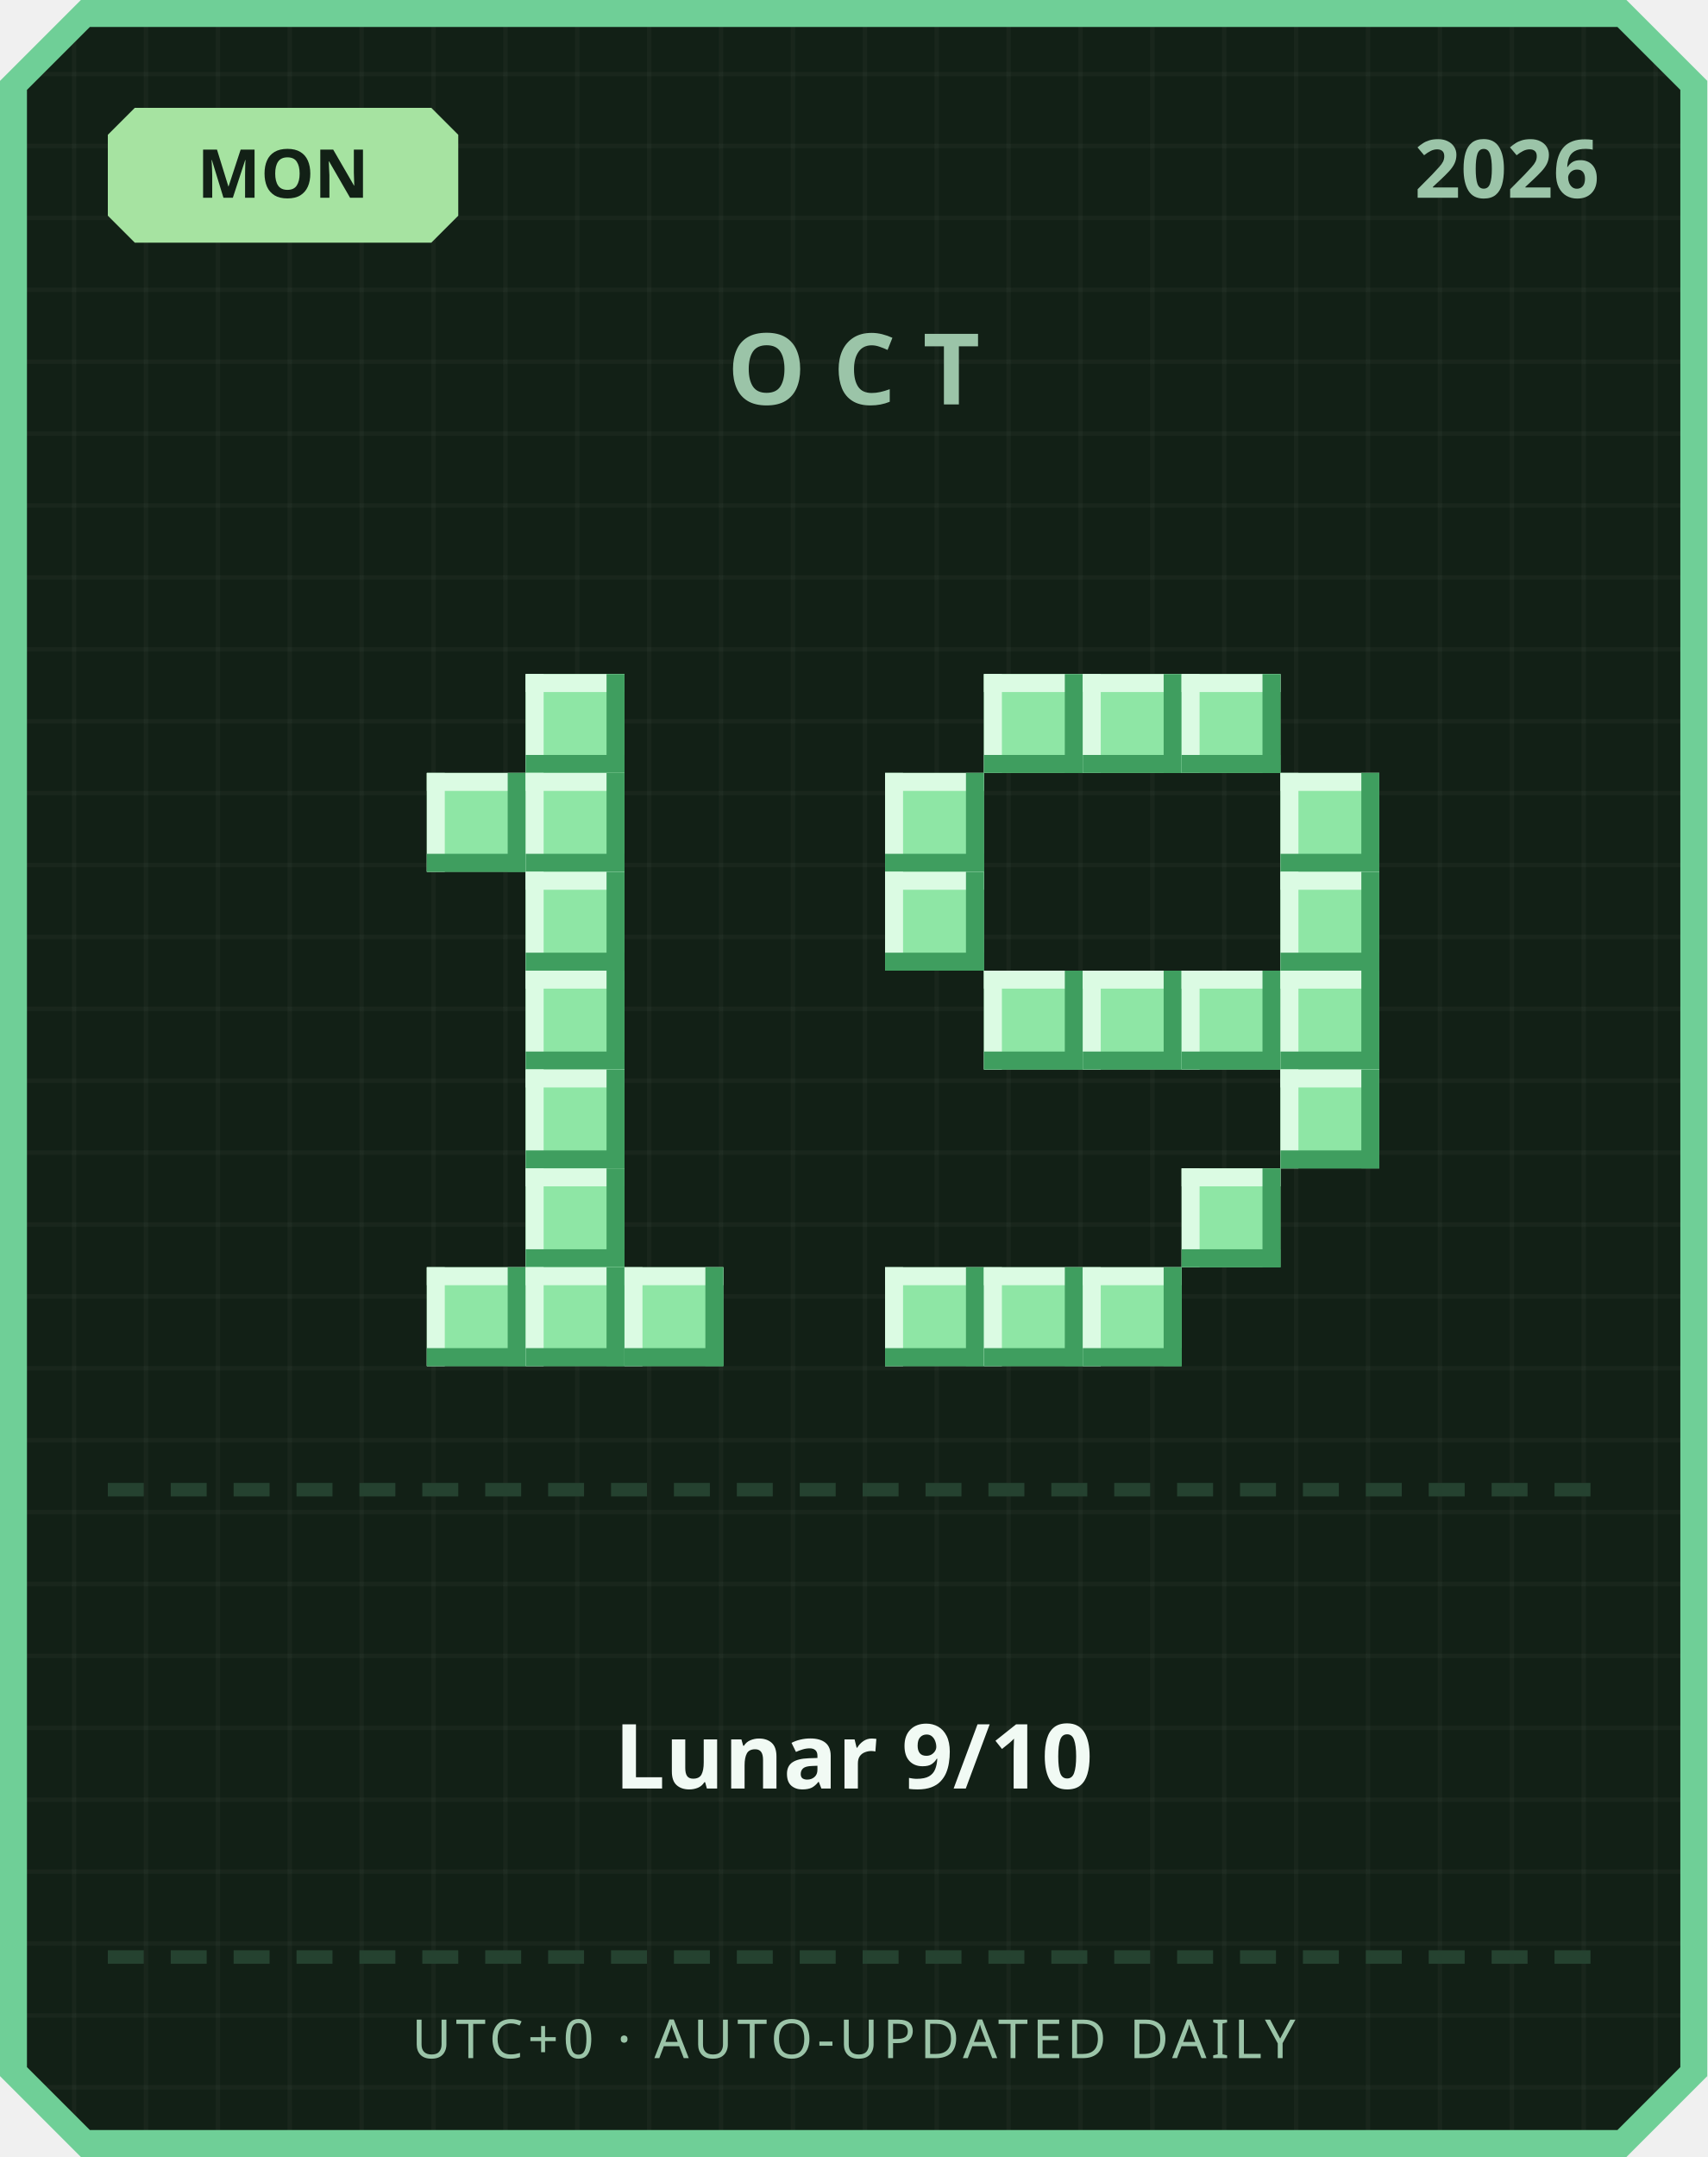
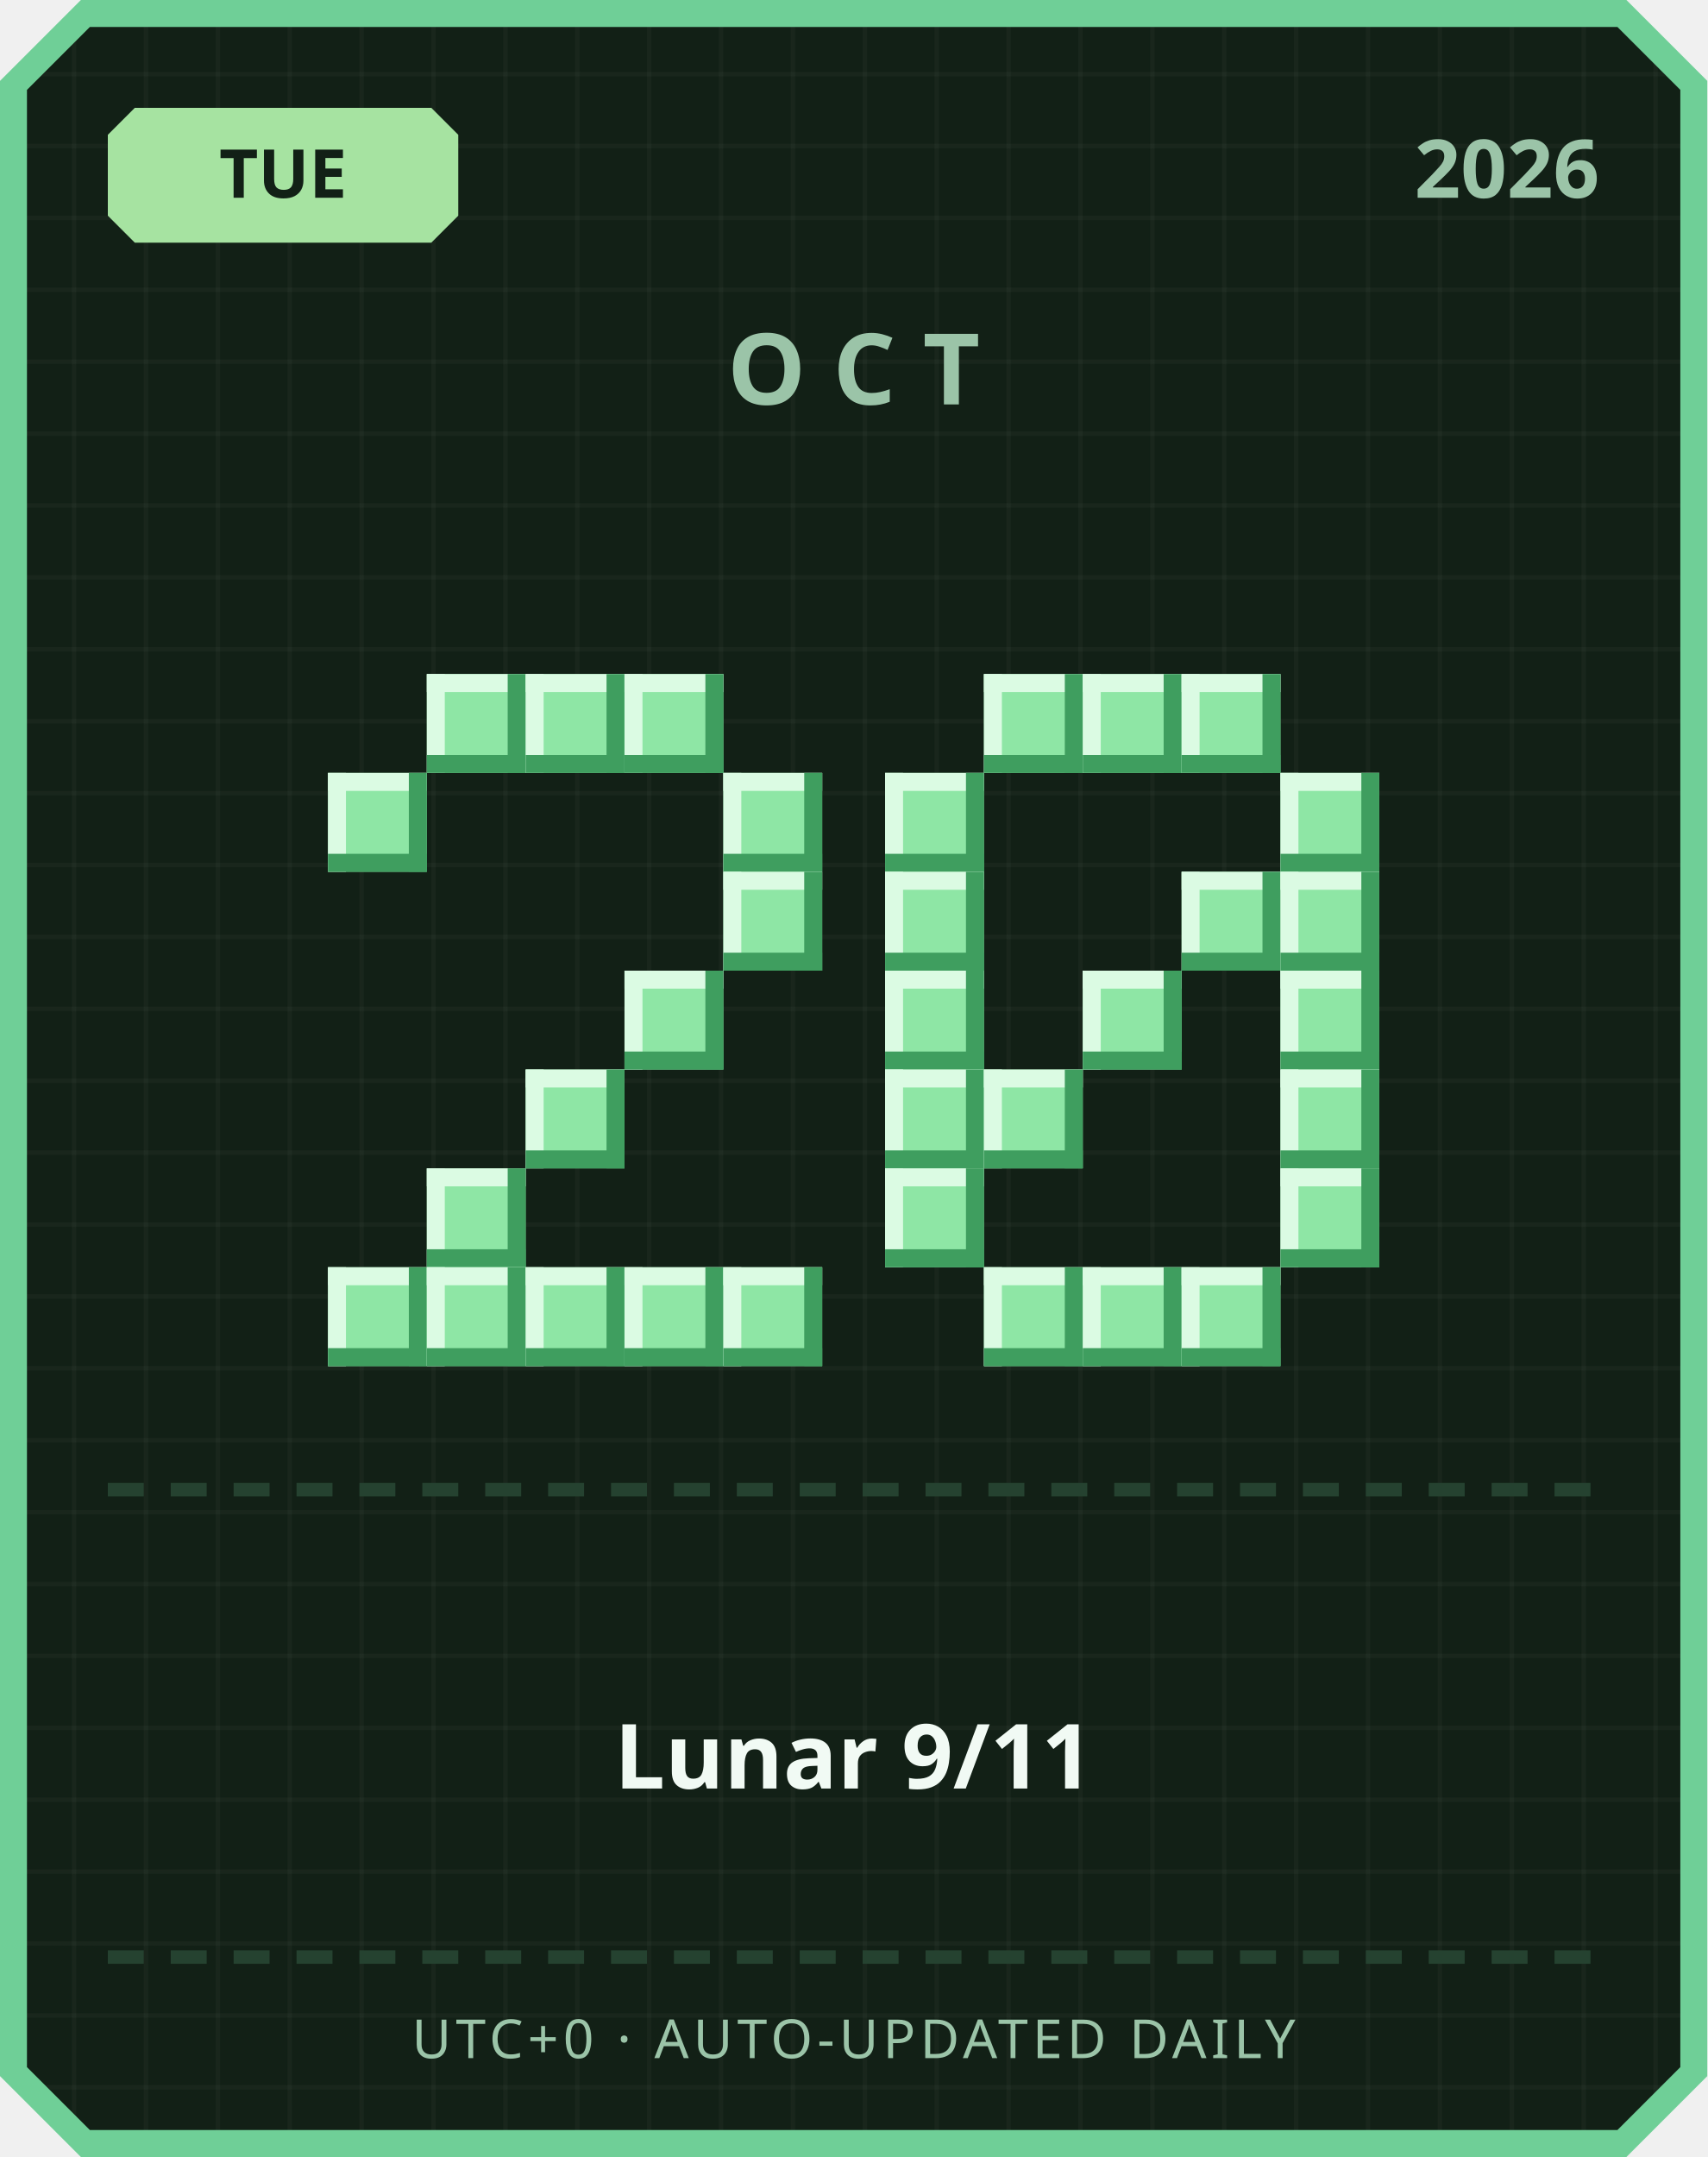
<svg xmlns="http://www.w3.org/2000/svg" width="380" height="480" viewBox="0 0 380 480">
  <defs>
    <pattern id="grid" width="16" height="16" patternUnits="userSpaceOnUse">
      <rect width="16" height="16" fill="#122016" />
      <rect width="1" height="16" fill="#ffffff" opacity="0.03" />
      <rect width="16" height="1" fill="#ffffff" opacity="0.03" />
    </pattern>
  </defs>
  <path d="M 18,0 L 362,0 L 380,18 L 380,462 L 362,480 L 18,480 L 0,462 L 0,18 Z" fill="#6fcf97" />
  <path d="M 20,6 L 360,6 L 374,20 L 374,460 L 360,474 L 20,474 L 6,460 L 6,20 Z" fill="url(#grid)" />
  <path d="M 30,24 L 96,24 L 102,30 L 102,48 L 96,54 L 30,54 L 24,48 L 24,30 Z" fill="#a6e3a1" />
-   <text x="63" y="44" text-anchor="middle" font-family="'Segoe UI', sans-serif" font-size="15" font-weight="700" fill="#122016">MON</text>
+   <text x="63" y="44" text-anchor="middle" font-family="'Segoe UI', sans-serif" font-size="15" font-weight="700" fill="#122016">TUE</text>
  <text x="356" y="44" text-anchor="end" font-family="'Segoe UI', sans-serif" font-size="18" font-weight="700" fill="#9bc4a8">2026</text>
  <text x="190" y="90" text-anchor="middle" font-family="'Segoe UI', sans-serif" font-size="22" font-weight="700" letter-spacing="6" fill="#9bc4a8">OCT</text>
+   <rect x="95" y="150" width="22" height="22" fill="#8ee6a5" />
+   <rect x="95" y="150" width="22" height="4" fill="#dbfbe3" />
+   <rect x="95" y="150" width="4" height="22" fill="#dbfbe3" />
+   <rect x="95" y="168" width="22" height="4" fill="#3f9e5f" />
+   <rect x="113" y="150" width="4" height="22" fill="#3f9e5f" />
  <rect x="117" y="150" width="22" height="22" fill="#8ee6a5" />
  <rect x="117" y="150" width="22" height="4" fill="#dbfbe3" />
  <rect x="117" y="150" width="4" height="22" fill="#dbfbe3" />
  <rect x="117" y="168" width="22" height="4" fill="#3f9e5f" />
  <rect x="135" y="150" width="4" height="22" fill="#3f9e5f" />
-   <rect x="95" y="172" width="22" height="22" fill="#8ee6a5" />
-   <rect x="95" y="172" width="22" height="4" fill="#dbfbe3" />
-   <rect x="95" y="172" width="4" height="22" fill="#dbfbe3" />
-   <rect x="95" y="190" width="22" height="4" fill="#3f9e5f" />
-   <rect x="113" y="172" width="4" height="22" fill="#3f9e5f" />
-   <rect x="117" y="172" width="22" height="22" fill="#8ee6a5" />
-   <rect x="117" y="172" width="22" height="4" fill="#dbfbe3" />
-   <rect x="117" y="172" width="4" height="22" fill="#dbfbe3" />
-   <rect x="117" y="190" width="22" height="4" fill="#3f9e5f" />
-   <rect x="135" y="172" width="4" height="22" fill="#3f9e5f" />
-   <rect x="117" y="194" width="22" height="22" fill="#8ee6a5" />
-   <rect x="117" y="194" width="22" height="4" fill="#dbfbe3" />
-   <rect x="117" y="194" width="4" height="22" fill="#dbfbe3" />
-   <rect x="117" y="212" width="22" height="4" fill="#3f9e5f" />
-   <rect x="135" y="194" width="4" height="22" fill="#3f9e5f" />
-   <rect x="117" y="216" width="22" height="22" fill="#8ee6a5" />
-   <rect x="117" y="216" width="22" height="4" fill="#dbfbe3" />
-   <rect x="117" y="216" width="4" height="22" fill="#dbfbe3" />
-   <rect x="117" y="234" width="22" height="4" fill="#3f9e5f" />
-   <rect x="135" y="216" width="4" height="22" fill="#3f9e5f" />
+   <rect x="139" y="150" width="22" height="22" fill="#8ee6a5" />
+   <rect x="139" y="150" width="22" height="4" fill="#dbfbe3" />
+   <rect x="139" y="150" width="4" height="22" fill="#dbfbe3" />
+   <rect x="139" y="168" width="22" height="4" fill="#3f9e5f" />
+   <rect x="157" y="150" width="4" height="22" fill="#3f9e5f" />
+   <rect x="73" y="172" width="22" height="22" fill="#8ee6a5" />
+   <rect x="73" y="172" width="22" height="4" fill="#dbfbe3" />
+   <rect x="73" y="172" width="4" height="22" fill="#dbfbe3" />
+   <rect x="73" y="190" width="22" height="4" fill="#3f9e5f" />
+   <rect x="91" y="172" width="4" height="22" fill="#3f9e5f" />
+   <rect x="161" y="172" width="22" height="22" fill="#8ee6a5" />
+   <rect x="161" y="172" width="22" height="4" fill="#dbfbe3" />
+   <rect x="161" y="172" width="4" height="22" fill="#dbfbe3" />
+   <rect x="161" y="190" width="22" height="4" fill="#3f9e5f" />
+   <rect x="179" y="172" width="4" height="22" fill="#3f9e5f" />
+   <rect x="161" y="194" width="22" height="22" fill="#8ee6a5" />
+   <rect x="161" y="194" width="22" height="4" fill="#dbfbe3" />
+   <rect x="161" y="194" width="4" height="22" fill="#dbfbe3" />
+   <rect x="161" y="212" width="22" height="4" fill="#3f9e5f" />
+   <rect x="179" y="194" width="4" height="22" fill="#3f9e5f" />
+   <rect x="139" y="216" width="22" height="22" fill="#8ee6a5" />
+   <rect x="139" y="216" width="22" height="4" fill="#dbfbe3" />
+   <rect x="139" y="216" width="4" height="22" fill="#dbfbe3" />
+   <rect x="139" y="234" width="22" height="4" fill="#3f9e5f" />
+   <rect x="157" y="216" width="4" height="22" fill="#3f9e5f" />
  <rect x="117" y="238" width="22" height="22" fill="#8ee6a5" />
  <rect x="117" y="238" width="22" height="4" fill="#dbfbe3" />
  <rect x="117" y="238" width="4" height="22" fill="#dbfbe3" />
  <rect x="117" y="256" width="22" height="4" fill="#3f9e5f" />
  <rect x="135" y="238" width="4" height="22" fill="#3f9e5f" />
-   <rect x="117" y="260" width="22" height="22" fill="#8ee6a5" />
-   <rect x="117" y="260" width="22" height="4" fill="#dbfbe3" />
-   <rect x="117" y="260" width="4" height="22" fill="#dbfbe3" />
-   <rect x="117" y="278" width="22" height="4" fill="#3f9e5f" />
-   <rect x="135" y="260" width="4" height="22" fill="#3f9e5f" />
+   <rect x="95" y="260" width="22" height="22" fill="#8ee6a5" />
+   <rect x="95" y="260" width="22" height="4" fill="#dbfbe3" />
+   <rect x="95" y="260" width="4" height="22" fill="#dbfbe3" />
+   <rect x="95" y="278" width="22" height="4" fill="#3f9e5f" />
+   <rect x="113" y="260" width="4" height="22" fill="#3f9e5f" />
+   <rect x="73" y="282" width="22" height="22" fill="#8ee6a5" />
+   <rect x="73" y="282" width="22" height="4" fill="#dbfbe3" />
+   <rect x="73" y="282" width="4" height="22" fill="#dbfbe3" />
+   <rect x="73" y="300" width="22" height="4" fill="#3f9e5f" />
+   <rect x="91" y="282" width="4" height="22" fill="#3f9e5f" />
  <rect x="95" y="282" width="22" height="22" fill="#8ee6a5" />
  <rect x="95" y="282" width="22" height="4" fill="#dbfbe3" />
  <rect x="95" y="282" width="4" height="22" fill="#dbfbe3" />
  <rect x="95" y="300" width="22" height="4" fill="#3f9e5f" />
  <rect x="113" y="282" width="4" height="22" fill="#3f9e5f" />
  <rect x="117" y="282" width="22" height="22" fill="#8ee6a5" />
  <rect x="117" y="282" width="22" height="4" fill="#dbfbe3" />
  <rect x="117" y="282" width="4" height="22" fill="#dbfbe3" />
  <rect x="117" y="300" width="22" height="4" fill="#3f9e5f" />
  <rect x="135" y="282" width="4" height="22" fill="#3f9e5f" />
  <rect x="139" y="282" width="22" height="22" fill="#8ee6a5" />
  <rect x="139" y="282" width="22" height="4" fill="#dbfbe3" />
  <rect x="139" y="282" width="4" height="22" fill="#dbfbe3" />
  <rect x="139" y="300" width="22" height="4" fill="#3f9e5f" />
  <rect x="157" y="282" width="4" height="22" fill="#3f9e5f" />
+   <rect x="161" y="282" width="22" height="22" fill="#8ee6a5" />
+   <rect x="161" y="282" width="22" height="4" fill="#dbfbe3" />
+   <rect x="161" y="282" width="4" height="22" fill="#dbfbe3" />
+   <rect x="161" y="300" width="22" height="4" fill="#3f9e5f" />
+   <rect x="179" y="282" width="4" height="22" fill="#3f9e5f" />
  <rect x="219" y="150" width="22" height="22" fill="#8ee6a5" />
  <rect x="219" y="150" width="22" height="4" fill="#dbfbe3" />
  <rect x="219" y="150" width="4" height="22" fill="#dbfbe3" />
  <rect x="219" y="168" width="22" height="4" fill="#3f9e5f" />
  <rect x="237" y="150" width="4" height="22" fill="#3f9e5f" />
  <rect x="241" y="150" width="22" height="22" fill="#8ee6a5" />
  <rect x="241" y="150" width="22" height="4" fill="#dbfbe3" />
  <rect x="241" y="150" width="4" height="22" fill="#dbfbe3" />
  <rect x="241" y="168" width="22" height="4" fill="#3f9e5f" />
  <rect x="259" y="150" width="4" height="22" fill="#3f9e5f" />
  <rect x="263" y="150" width="22" height="22" fill="#8ee6a5" />
  <rect x="263" y="150" width="22" height="4" fill="#dbfbe3" />
  <rect x="263" y="150" width="4" height="22" fill="#dbfbe3" />
  <rect x="263" y="168" width="22" height="4" fill="#3f9e5f" />
  <rect x="281" y="150" width="4" height="22" fill="#3f9e5f" />
  <rect x="197" y="172" width="22" height="22" fill="#8ee6a5" />
  <rect x="197" y="172" width="22" height="4" fill="#dbfbe3" />
  <rect x="197" y="172" width="4" height="22" fill="#dbfbe3" />
  <rect x="197" y="190" width="22" height="4" fill="#3f9e5f" />
  <rect x="215" y="172" width="4" height="22" fill="#3f9e5f" />
  <rect x="285" y="172" width="22" height="22" fill="#8ee6a5" />
  <rect x="285" y="172" width="22" height="4" fill="#dbfbe3" />
  <rect x="285" y="172" width="4" height="22" fill="#dbfbe3" />
  <rect x="285" y="190" width="22" height="4" fill="#3f9e5f" />
  <rect x="303" y="172" width="4" height="22" fill="#3f9e5f" />
  <rect x="197" y="194" width="22" height="22" fill="#8ee6a5" />
  <rect x="197" y="194" width="22" height="4" fill="#dbfbe3" />
  <rect x="197" y="194" width="4" height="22" fill="#dbfbe3" />
  <rect x="197" y="212" width="22" height="4" fill="#3f9e5f" />
  <rect x="215" y="194" width="4" height="22" fill="#3f9e5f" />
+   <rect x="263" y="194" width="22" height="22" fill="#8ee6a5" />
+   <rect x="263" y="194" width="22" height="4" fill="#dbfbe3" />
+   <rect x="263" y="194" width="4" height="22" fill="#dbfbe3" />
+   <rect x="263" y="212" width="22" height="4" fill="#3f9e5f" />
+   <rect x="281" y="194" width="4" height="22" fill="#3f9e5f" />
  <rect x="285" y="194" width="22" height="22" fill="#8ee6a5" />
  <rect x="285" y="194" width="22" height="4" fill="#dbfbe3" />
  <rect x="285" y="194" width="4" height="22" fill="#dbfbe3" />
  <rect x="285" y="212" width="22" height="4" fill="#3f9e5f" />
  <rect x="303" y="194" width="4" height="22" fill="#3f9e5f" />
-   <rect x="219" y="216" width="22" height="22" fill="#8ee6a5" />
-   <rect x="219" y="216" width="22" height="4" fill="#dbfbe3" />
-   <rect x="219" y="216" width="4" height="22" fill="#dbfbe3" />
-   <rect x="219" y="234" width="22" height="4" fill="#3f9e5f" />
-   <rect x="237" y="216" width="4" height="22" fill="#3f9e5f" />
+   <rect x="197" y="216" width="22" height="22" fill="#8ee6a5" />
+   <rect x="197" y="216" width="22" height="4" fill="#dbfbe3" />
+   <rect x="197" y="216" width="4" height="22" fill="#dbfbe3" />
+   <rect x="197" y="234" width="22" height="4" fill="#3f9e5f" />
+   <rect x="215" y="216" width="4" height="22" fill="#3f9e5f" />
  <rect x="241" y="216" width="22" height="22" fill="#8ee6a5" />
  <rect x="241" y="216" width="22" height="4" fill="#dbfbe3" />
  <rect x="241" y="216" width="4" height="22" fill="#dbfbe3" />
  <rect x="241" y="234" width="22" height="4" fill="#3f9e5f" />
  <rect x="259" y="216" width="4" height="22" fill="#3f9e5f" />
-   <rect x="263" y="216" width="22" height="22" fill="#8ee6a5" />
-   <rect x="263" y="216" width="22" height="4" fill="#dbfbe3" />
-   <rect x="263" y="216" width="4" height="22" fill="#dbfbe3" />
-   <rect x="263" y="234" width="22" height="4" fill="#3f9e5f" />
-   <rect x="281" y="216" width="4" height="22" fill="#3f9e5f" />
  <rect x="285" y="216" width="22" height="22" fill="#8ee6a5" />
  <rect x="285" y="216" width="22" height="4" fill="#dbfbe3" />
  <rect x="285" y="216" width="4" height="22" fill="#dbfbe3" />
  <rect x="285" y="234" width="22" height="4" fill="#3f9e5f" />
  <rect x="303" y="216" width="4" height="22" fill="#3f9e5f" />
+   <rect x="197" y="238" width="22" height="22" fill="#8ee6a5" />
+   <rect x="197" y="238" width="22" height="4" fill="#dbfbe3" />
+   <rect x="197" y="238" width="4" height="22" fill="#dbfbe3" />
+   <rect x="197" y="256" width="22" height="4" fill="#3f9e5f" />
+   <rect x="215" y="238" width="4" height="22" fill="#3f9e5f" />
+   <rect x="219" y="238" width="22" height="22" fill="#8ee6a5" />
+   <rect x="219" y="238" width="22" height="4" fill="#dbfbe3" />
+   <rect x="219" y="238" width="4" height="22" fill="#dbfbe3" />
+   <rect x="219" y="256" width="22" height="4" fill="#3f9e5f" />
+   <rect x="237" y="238" width="4" height="22" fill="#3f9e5f" />
  <rect x="285" y="238" width="22" height="22" fill="#8ee6a5" />
  <rect x="285" y="238" width="22" height="4" fill="#dbfbe3" />
  <rect x="285" y="238" width="4" height="22" fill="#dbfbe3" />
  <rect x="285" y="256" width="22" height="4" fill="#3f9e5f" />
  <rect x="303" y="238" width="4" height="22" fill="#3f9e5f" />
-   <rect x="263" y="260" width="22" height="22" fill="#8ee6a5" />
-   <rect x="263" y="260" width="22" height="4" fill="#dbfbe3" />
-   <rect x="263" y="260" width="4" height="22" fill="#dbfbe3" />
-   <rect x="263" y="278" width="22" height="4" fill="#3f9e5f" />
-   <rect x="281" y="260" width="4" height="22" fill="#3f9e5f" />
-   <rect x="197" y="282" width="22" height="22" fill="#8ee6a5" />
-   <rect x="197" y="282" width="22" height="4" fill="#dbfbe3" />
-   <rect x="197" y="282" width="4" height="22" fill="#dbfbe3" />
-   <rect x="197" y="300" width="22" height="4" fill="#3f9e5f" />
-   <rect x="215" y="282" width="4" height="22" fill="#3f9e5f" />
+   <rect x="197" y="260" width="22" height="22" fill="#8ee6a5" />
+   <rect x="197" y="260" width="22" height="4" fill="#dbfbe3" />
+   <rect x="197" y="260" width="4" height="22" fill="#dbfbe3" />
+   <rect x="197" y="278" width="22" height="4" fill="#3f9e5f" />
+   <rect x="215" y="260" width="4" height="22" fill="#3f9e5f" />
+   <rect x="285" y="260" width="22" height="22" fill="#8ee6a5" />
+   <rect x="285" y="260" width="22" height="4" fill="#dbfbe3" />
+   <rect x="285" y="260" width="4" height="22" fill="#dbfbe3" />
+   <rect x="285" y="278" width="22" height="4" fill="#3f9e5f" />
+   <rect x="303" y="260" width="4" height="22" fill="#3f9e5f" />
  <rect x="219" y="282" width="22" height="22" fill="#8ee6a5" />
  <rect x="219" y="282" width="22" height="4" fill="#dbfbe3" />
  <rect x="219" y="282" width="4" height="22" fill="#dbfbe3" />
  <rect x="219" y="300" width="22" height="4" fill="#3f9e5f" />
  <rect x="237" y="282" width="4" height="22" fill="#3f9e5f" />
  <rect x="241" y="282" width="22" height="22" fill="#8ee6a5" />
  <rect x="241" y="282" width="22" height="4" fill="#dbfbe3" />
  <rect x="241" y="282" width="4" height="22" fill="#dbfbe3" />
  <rect x="241" y="300" width="22" height="4" fill="#3f9e5f" />
  <rect x="259" y="282" width="4" height="22" fill="#3f9e5f" />
+   <rect x="263" y="282" width="22" height="22" fill="#8ee6a5" />
+   <rect x="263" y="282" width="22" height="4" fill="#dbfbe3" />
+   <rect x="263" y="282" width="4" height="22" fill="#dbfbe3" />
+   <rect x="263" y="300" width="22" height="4" fill="#3f9e5f" />
+   <rect x="281" y="282" width="4" height="22" fill="#3f9e5f" />
  <rect x="24" y="330" width="8" height="3" fill="#254230" />
  <rect x="38" y="330" width="8" height="3" fill="#254230" />
  <rect x="52" y="330" width="8" height="3" fill="#254230" />
  <rect x="66" y="330" width="8" height="3" fill="#254230" />
  <rect x="80" y="330" width="8" height="3" fill="#254230" />
  <rect x="94" y="330" width="8" height="3" fill="#254230" />
  <rect x="108" y="330" width="8" height="3" fill="#254230" />
  <rect x="122" y="330" width="8" height="3" fill="#254230" />
  <rect x="136" y="330" width="8" height="3" fill="#254230" />
  <rect x="150" y="330" width="8" height="3" fill="#254230" />
  <rect x="164" y="330" width="8" height="3" fill="#254230" />
  <rect x="178" y="330" width="8" height="3" fill="#254230" />
  <rect x="192" y="330" width="8" height="3" fill="#254230" />
  <rect x="206" y="330" width="8" height="3" fill="#254230" />
  <rect x="220" y="330" width="8" height="3" fill="#254230" />
  <rect x="234" y="330" width="8" height="3" fill="#254230" />
  <rect x="248" y="330" width="8" height="3" fill="#254230" />
  <rect x="262" y="330" width="8" height="3" fill="#254230" />
  <rect x="276" y="330" width="8" height="3" fill="#254230" />
  <rect x="290" y="330" width="8" height="3" fill="#254230" />
  <rect x="304" y="330" width="8" height="3" fill="#254230" />
  <rect x="318" y="330" width="8" height="3" fill="#254230" />
  <rect x="332" y="330" width="8" height="3" fill="#254230" />
  <rect x="346" y="330" width="8" height="3" fill="#254230" />
-   <text x="190" y="398" text-anchor="middle" font-family="'Segoe UI', 'Microsoft JhengHei', sans-serif" font-size="20" font-weight="700" fill="#f1faf4">Lunar 9/10</text>
+   <text x="190" y="398" text-anchor="middle" font-family="'Segoe UI', 'Microsoft JhengHei', sans-serif" font-size="20" font-weight="700" fill="#f1faf4">Lunar 9/11</text>
  <rect x="24" y="434" width="8" height="3" fill="#254230" />
  <rect x="38" y="434" width="8" height="3" fill="#254230" />
  <rect x="52" y="434" width="8" height="3" fill="#254230" />
  <rect x="66" y="434" width="8" height="3" fill="#254230" />
  <rect x="80" y="434" width="8" height="3" fill="#254230" />
  <rect x="94" y="434" width="8" height="3" fill="#254230" />
  <rect x="108" y="434" width="8" height="3" fill="#254230" />
  <rect x="122" y="434" width="8" height="3" fill="#254230" />
  <rect x="136" y="434" width="8" height="3" fill="#254230" />
  <rect x="150" y="434" width="8" height="3" fill="#254230" />
  <rect x="164" y="434" width="8" height="3" fill="#254230" />
  <rect x="178" y="434" width="8" height="3" fill="#254230" />
  <rect x="192" y="434" width="8" height="3" fill="#254230" />
  <rect x="206" y="434" width="8" height="3" fill="#254230" />
  <rect x="220" y="434" width="8" height="3" fill="#254230" />
  <rect x="234" y="434" width="8" height="3" fill="#254230" />
  <rect x="248" y="434" width="8" height="3" fill="#254230" />
  <rect x="262" y="434" width="8" height="3" fill="#254230" />
  <rect x="276" y="434" width="8" height="3" fill="#254230" />
  <rect x="290" y="434" width="8" height="3" fill="#254230" />
  <rect x="304" y="434" width="8" height="3" fill="#254230" />
  <rect x="318" y="434" width="8" height="3" fill="#254230" />
  <rect x="332" y="434" width="8" height="3" fill="#254230" />
  <rect x="346" y="434" width="8" height="3" fill="#254230" />
  <text x="190" y="458" text-anchor="middle" font-family="'Segoe UI', sans-serif" font-size="12" letter-spacing="1" fill="#9bc4a8">UTC+0 · AUTO-UPDATED DAILY</text>
</svg>
